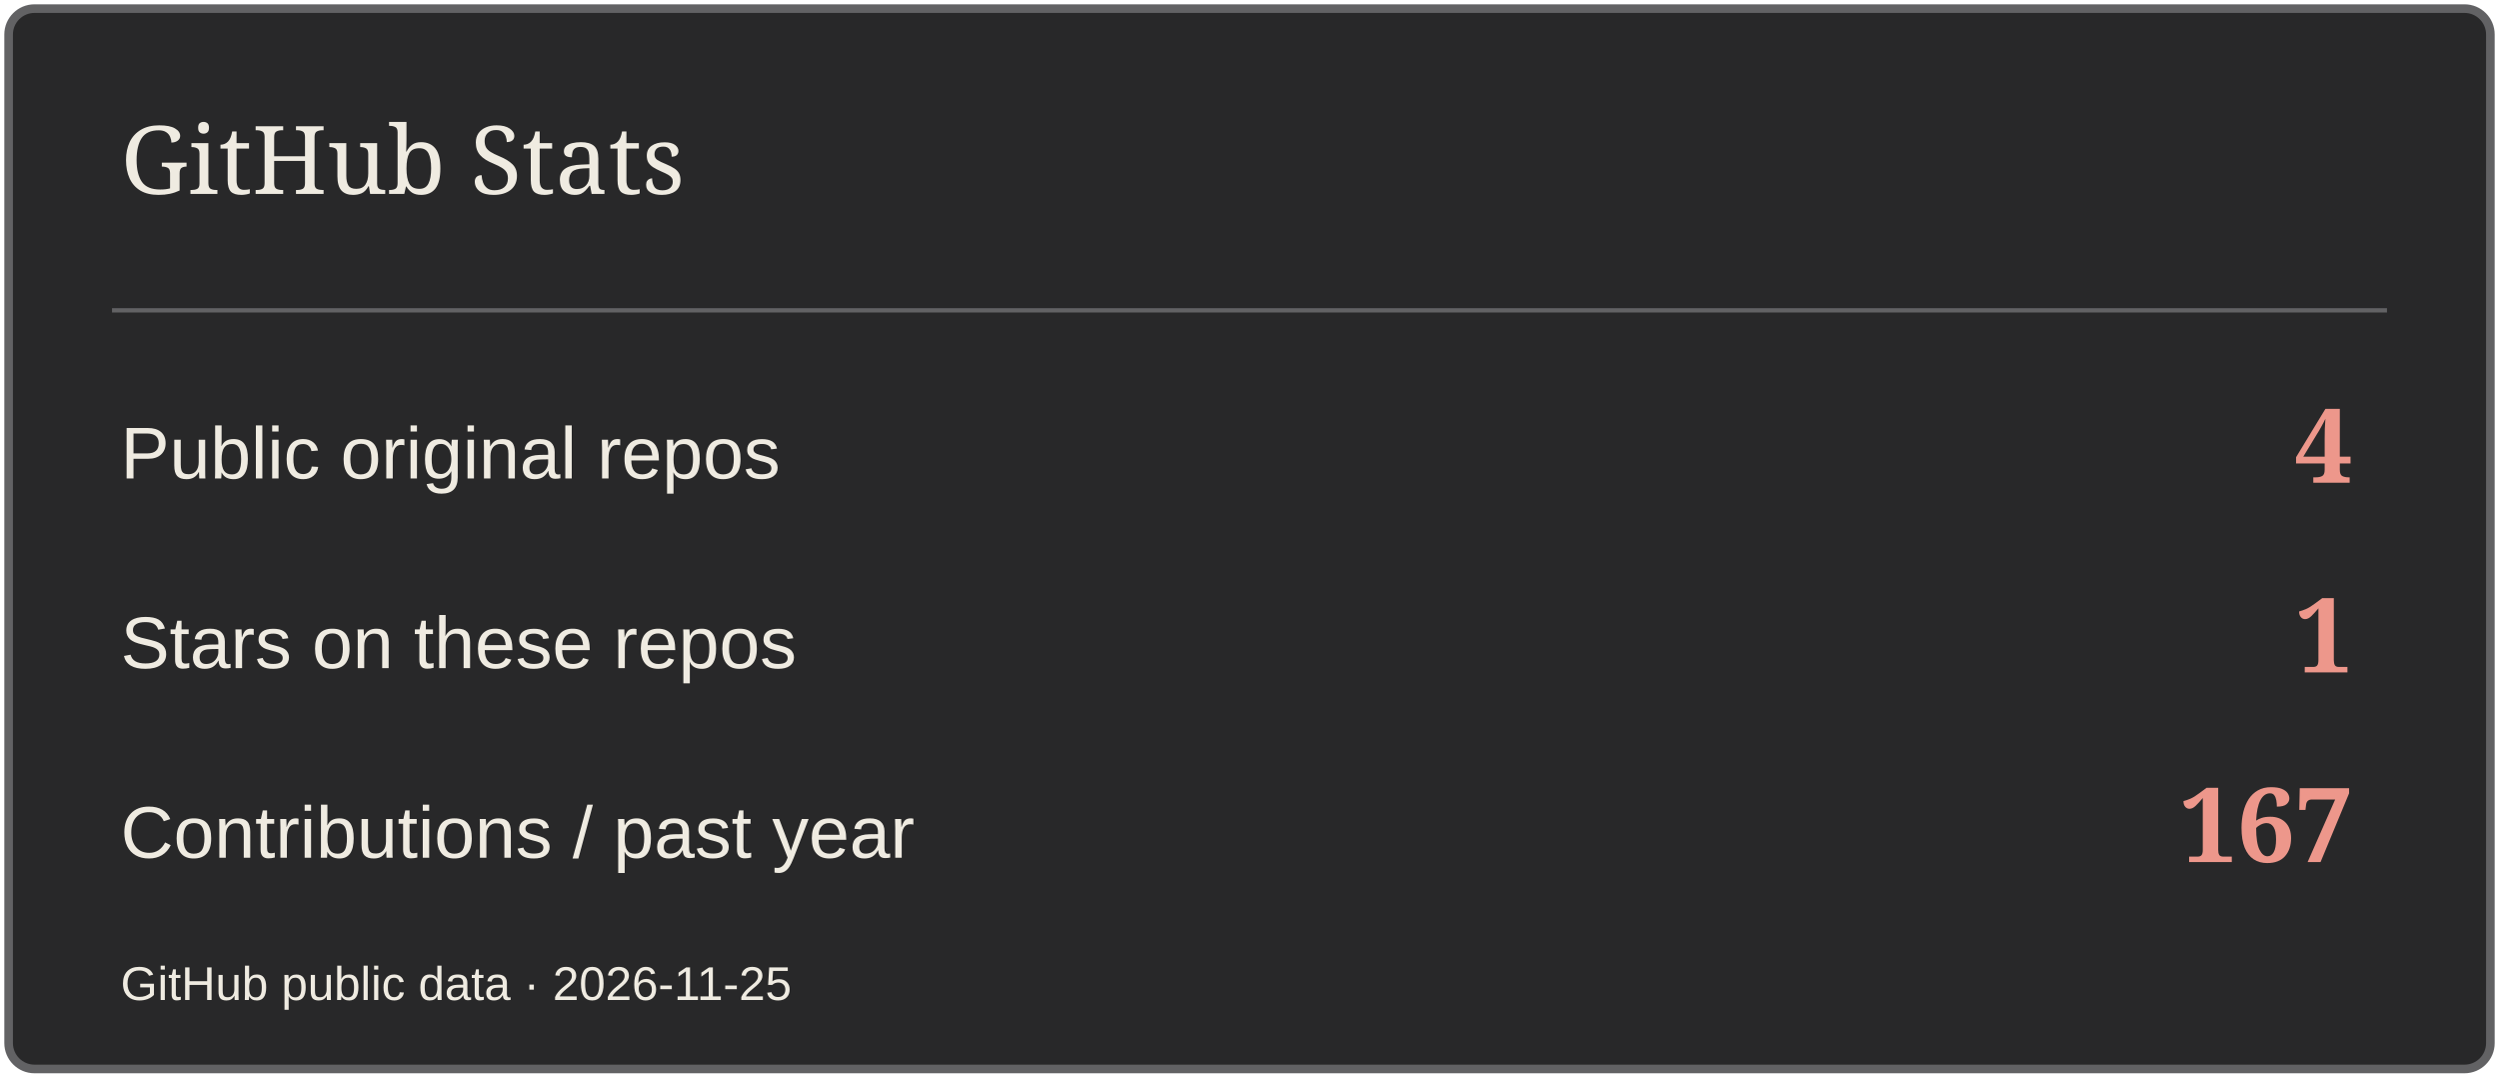
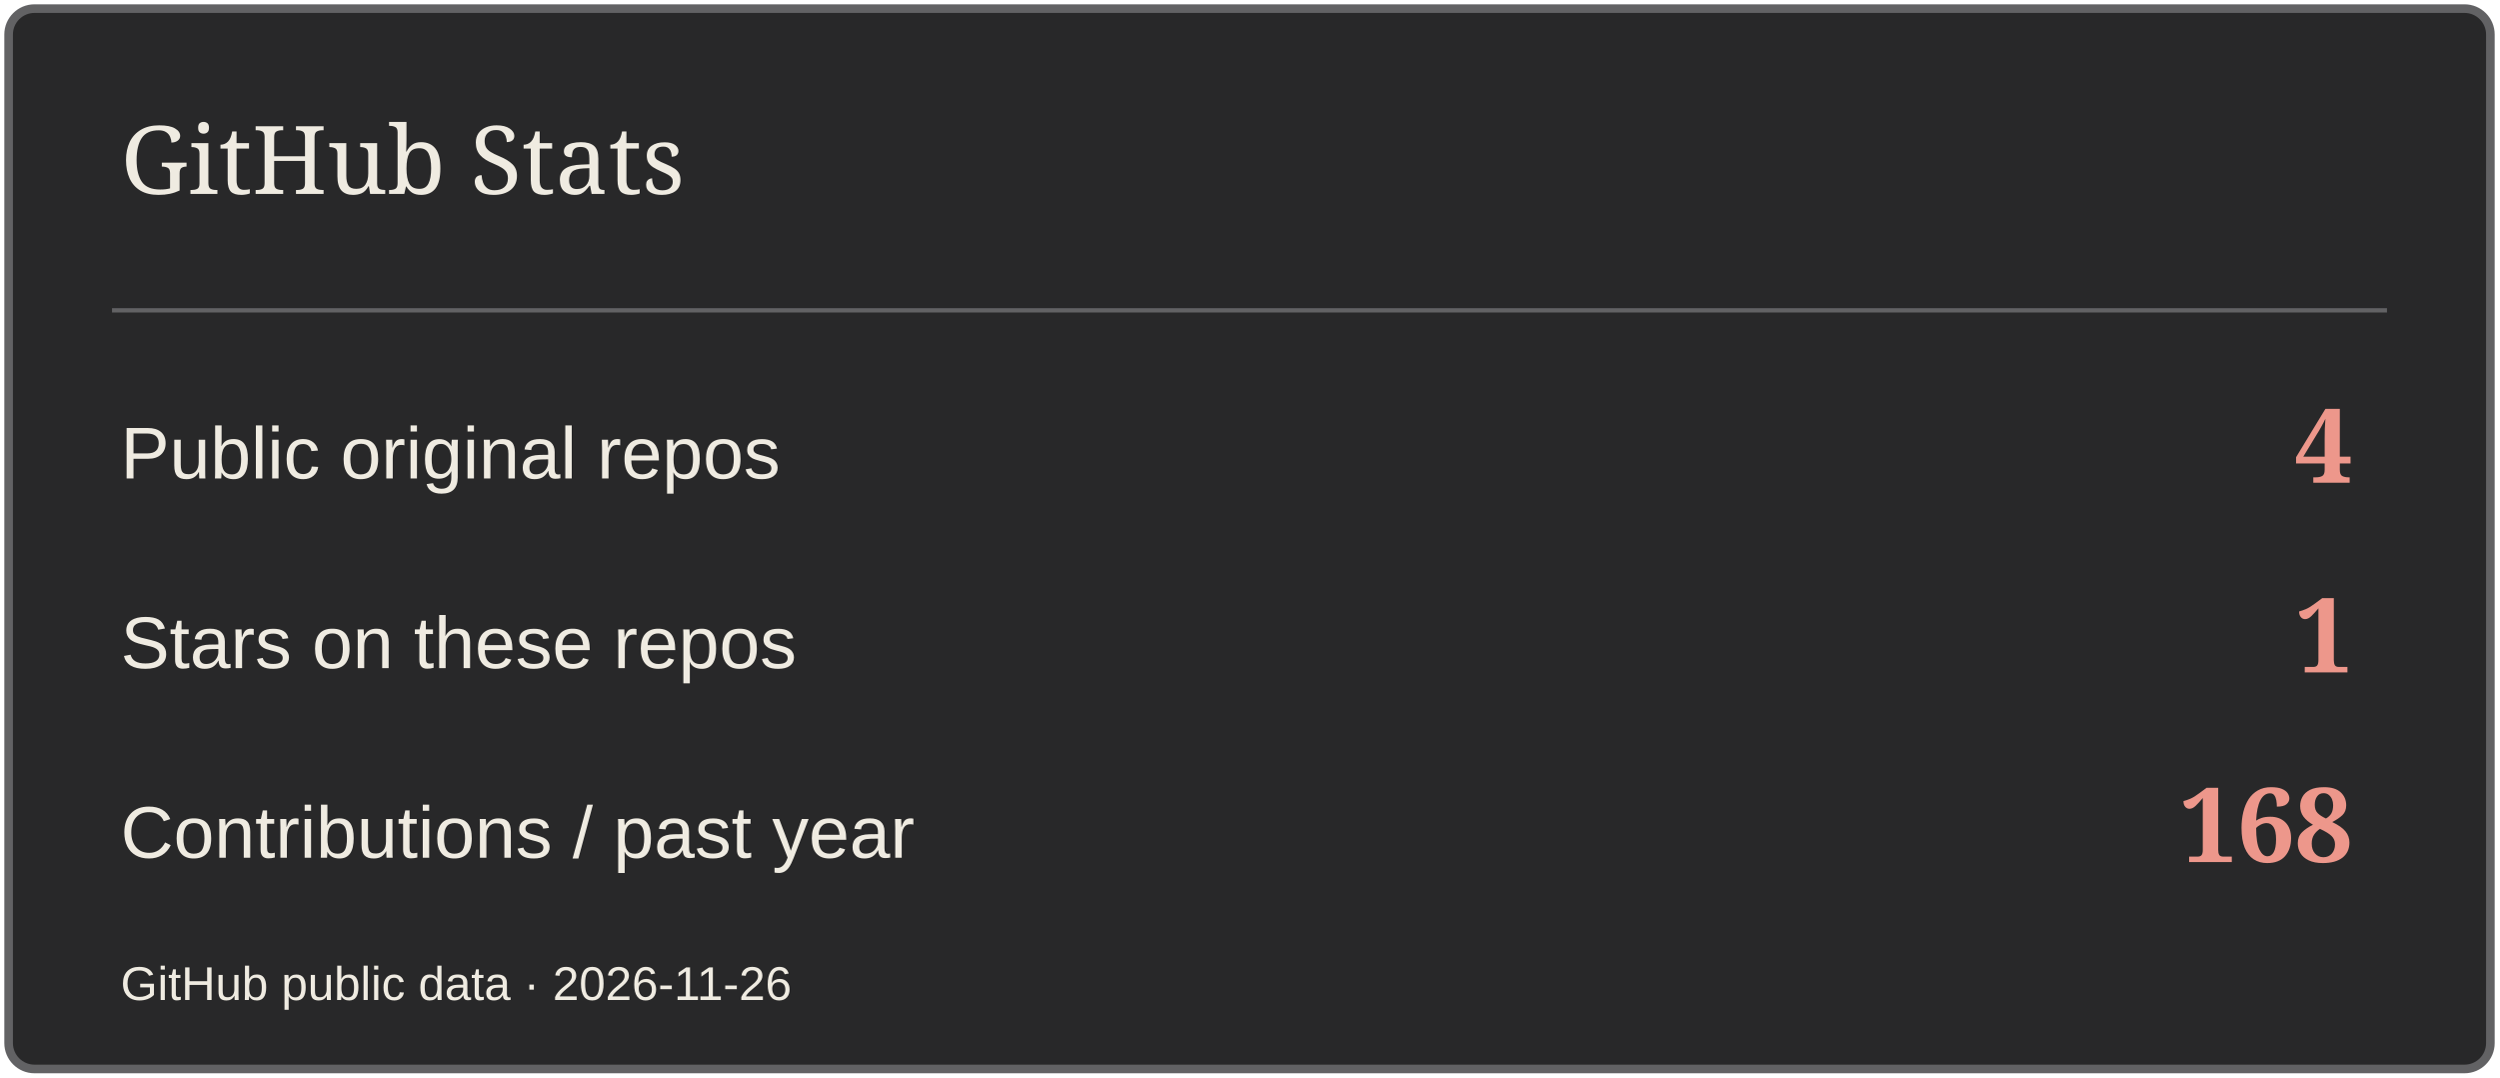
<svg xmlns="http://www.w3.org/2000/svg" width="580" height="250" viewBox="0 0 580 250" role="img" aria-label="GitHub Stats">
  <rect x="2" y="2" width="576" height="246" rx="6" fill="#282829" stroke="#626264" stroke-width="2" />
  <path d="M26 72H554" stroke="#626264" />
  <text x="28" y="45" font-size="22" fill="#EFEBE1" font-family="Georgia,serif">GitHub Stats</text>
  <text x="28" y="111" font-size="17" fill="#EFEBE1" font-family="Arial,sans-serif">Public original repos</text>
  <text x="546" y="112" font-size="24" fill="#ED978B" font-family="Georgia,serif" text-anchor="end" font-weight="700">4</text>
  <text x="28" y="155" font-size="17" fill="#EFEBE1" font-family="Arial,sans-serif">Stars on these repos</text>
  <text x="546" y="156" font-size="24" fill="#ED978B" font-family="Georgia,serif" text-anchor="end" font-weight="700">1</text>
  <text x="28" y="199" font-size="17" fill="#EFEBE1" font-family="Arial,sans-serif">Contributions / past year</text>
-   <text x="546" y="200" font-size="24" fill="#ED978B" font-family="Georgia,serif" text-anchor="end" font-weight="700">167</text>
-   <text x="28" y="232" font-size="11" fill="#EFEBE1" font-family="Arial,sans-serif">GitHub public data · 2026-11-25</text>
+   <text x="546" y="200" font-size="24" fill="#ED978B" font-family="Georgia,serif" text-anchor="end" font-weight="700">168</text>
+   <text x="28" y="232" font-size="11" fill="#EFEBE1" font-family="Arial,sans-serif">GitHub public data · 2026-11-26</text>
</svg>
